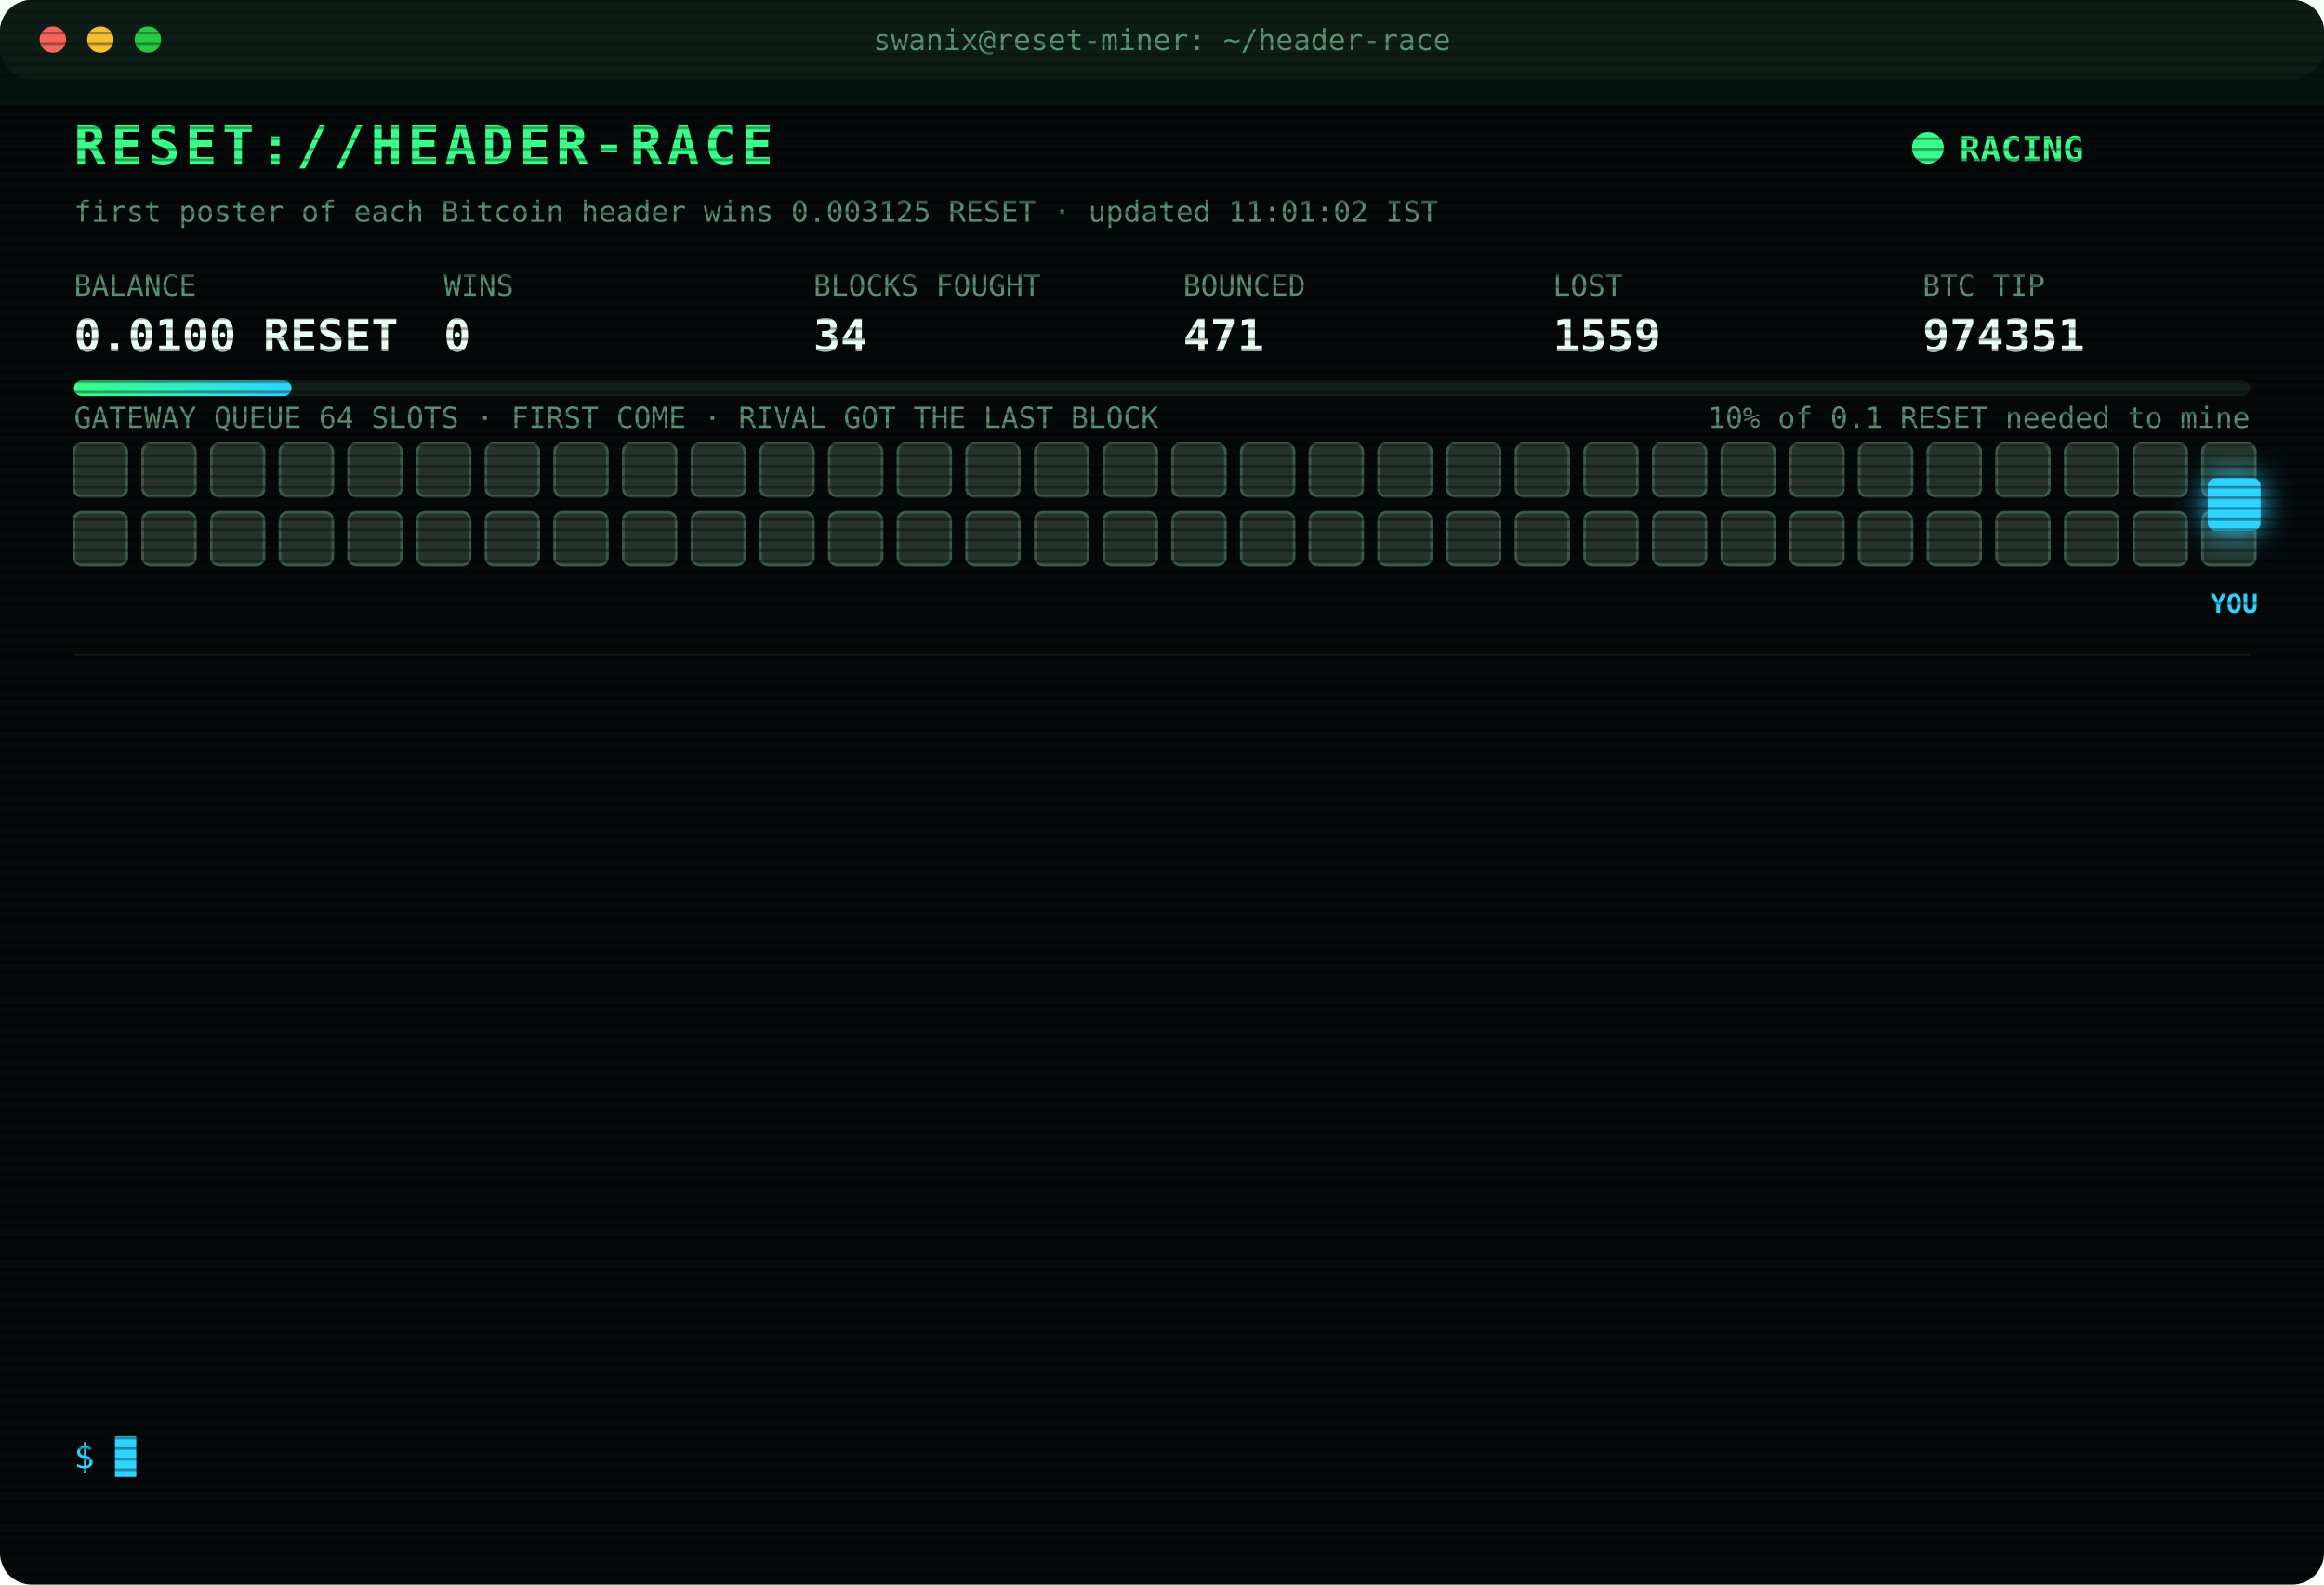
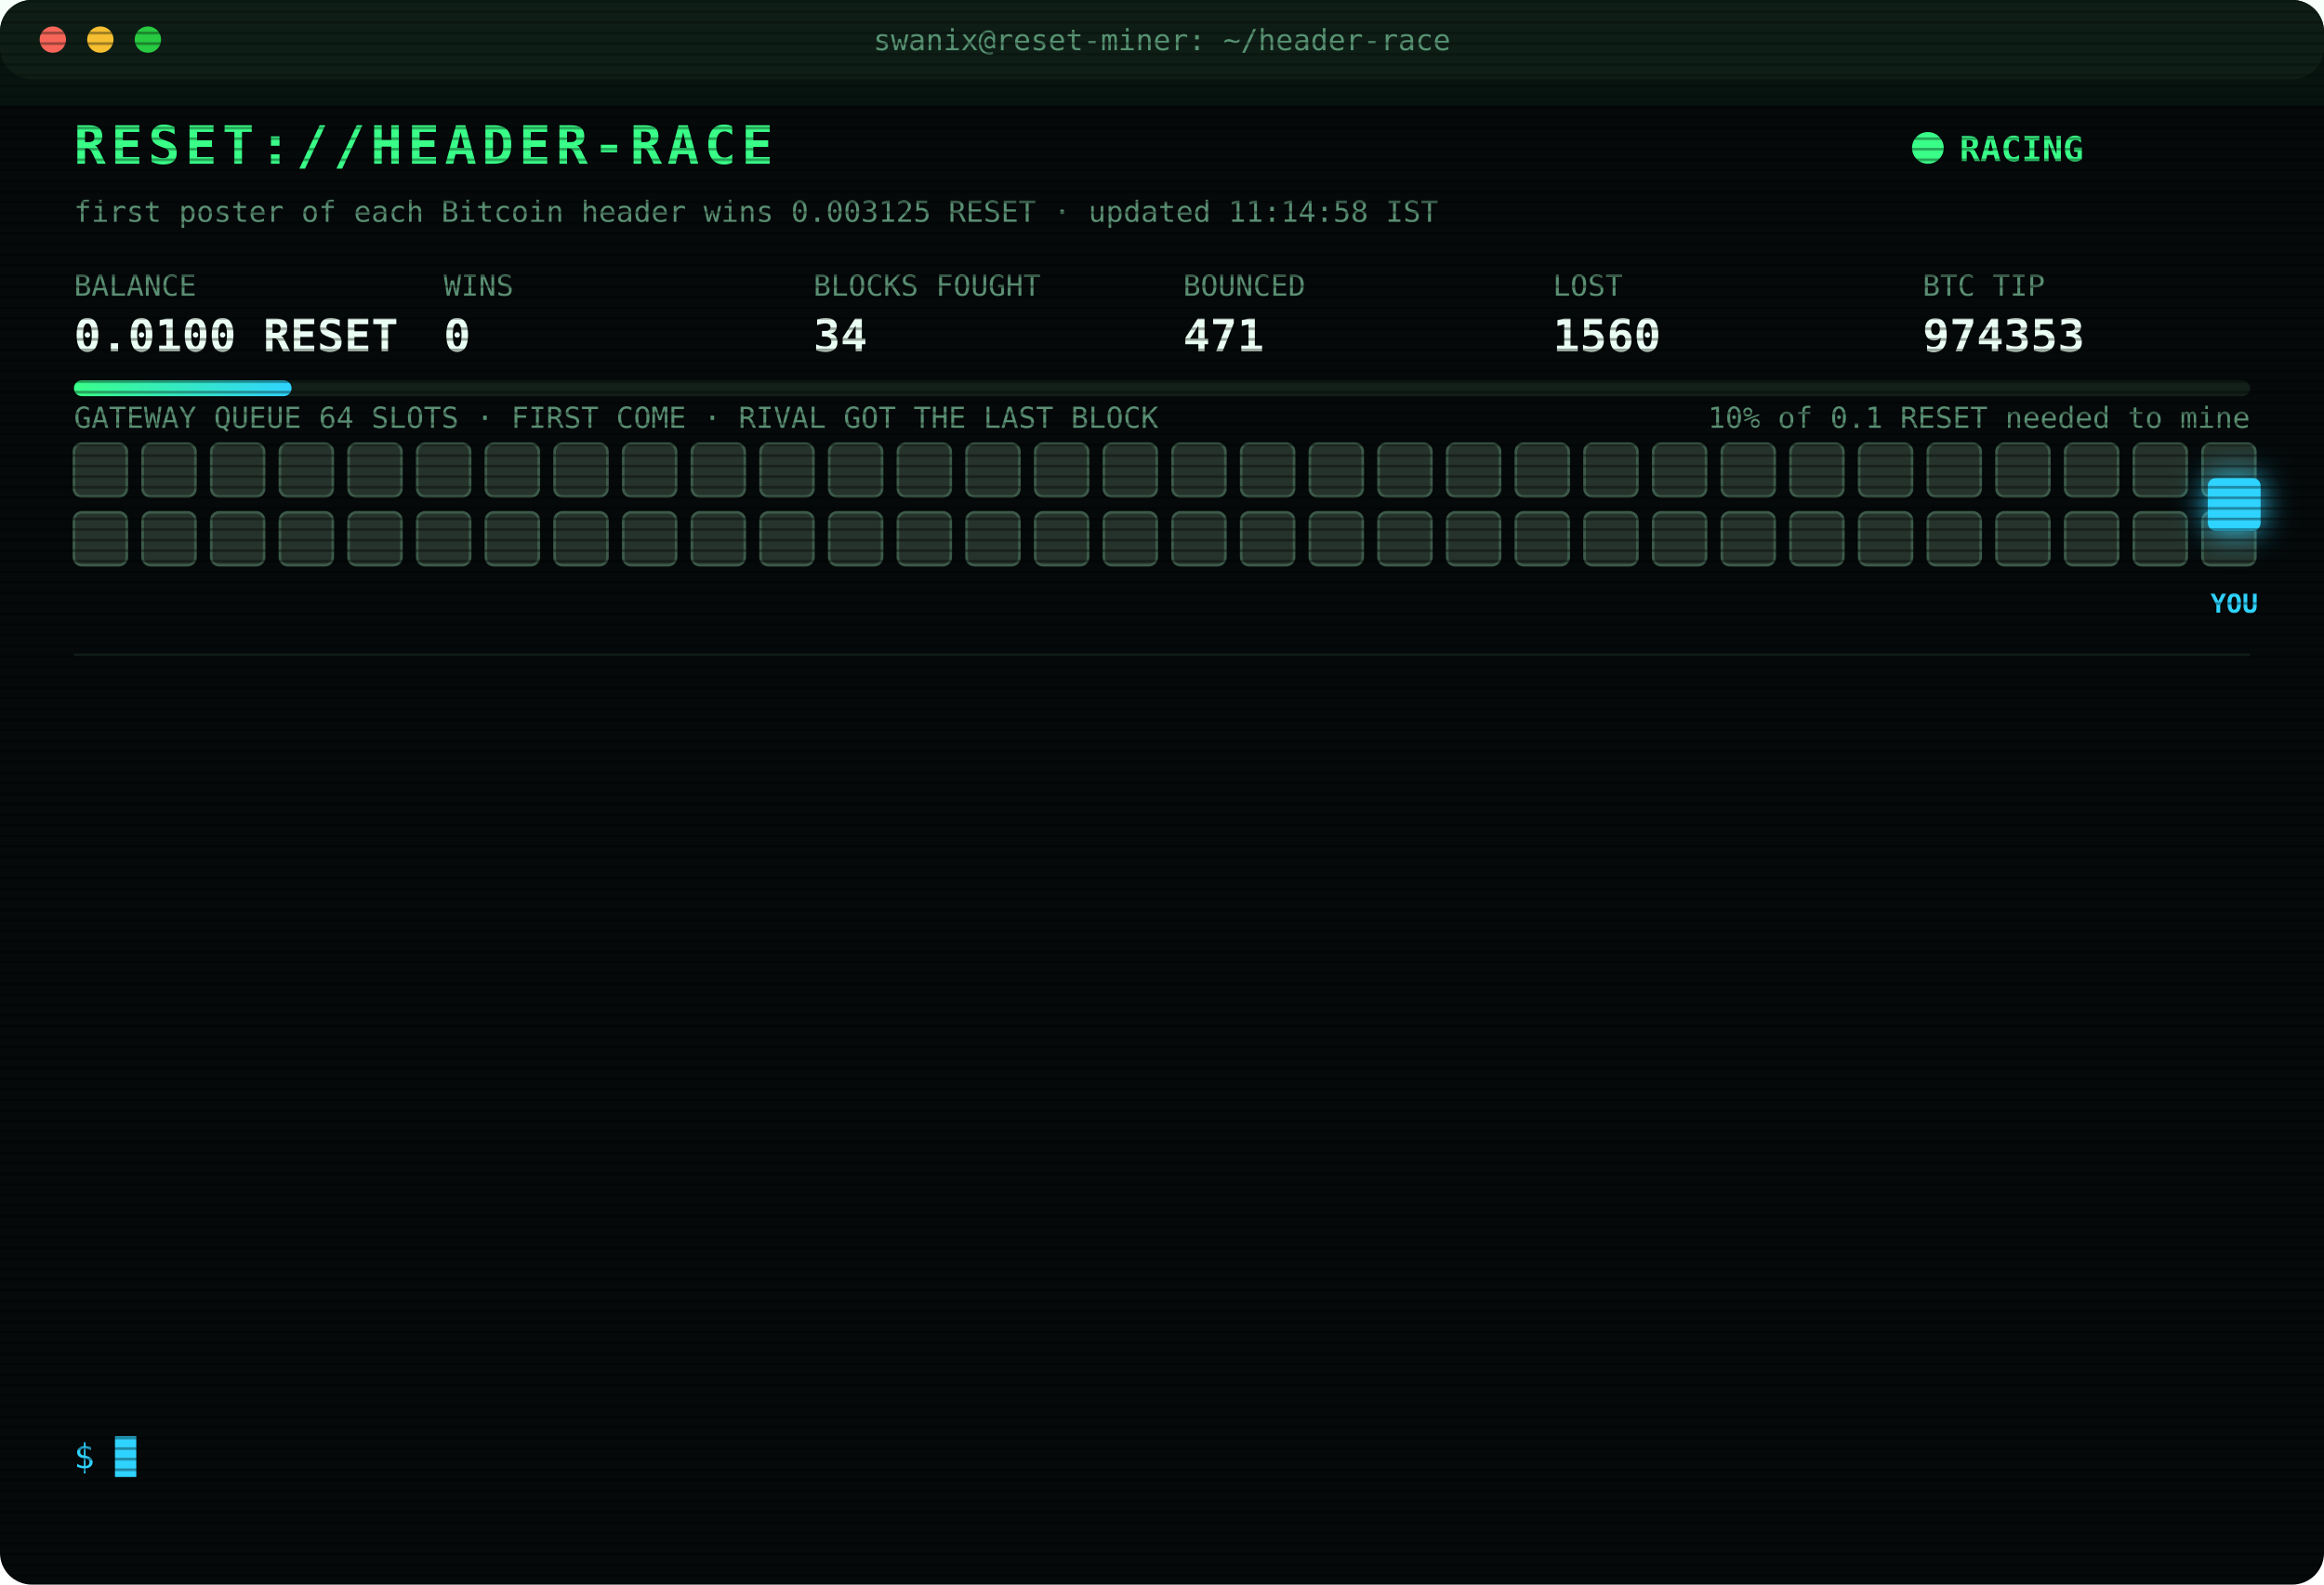
<svg xmlns="http://www.w3.org/2000/svg" width="880" height="600" viewBox="0 0 880 600" font-family="ui-monospace,SFMono-Regular,Menlo,Consolas,monospace">
  <style>
text{font-size:13px;fill:#7CFFB2}
.title{font-size:20px;font-weight:700;fill:#39FF88;letter-spacing:2px;animation:glitch 3s infinite steps(1)}
.sub{fill:#2fd3ff}.k{fill:#5a8f73;font-size:11px}.v{font-size:17px;font-weight:700;fill:#eafff3}
.ts{fill:#3f6b56}.boot{fill:#2fd3ff}.dim{fill:#5a8f73}.bad{fill:#ff4d6d}.warn{fill:#ffd23f}.mag{fill:#ff5cf0}.win{fill:#39FF88;font-weight:700}
.tag{font-size:10px;fill:#2fd3ff;font-weight:700}
.rival{fill:#26332c;stroke:#3c5a49;animation:jam 1.2s infinite alternate}
.idle{fill:#141c18;stroke:#22302a;animation:breathe 4s infinite}
.me{fill:#2fd3ff;filter:drop-shadow(0 0 6px #2fd3ff)}
.hover{animation:nudge 1.1s infinite ease-in-out}.bounce{animation:kick 1.4s infinite}
.ln{opacity:0;animation:in .4s forwards}
.cur{animation:blink 1s infinite steps(1)}
.scan{animation:scan 6s infinite linear}
.led{animation:blink 1.4s infinite}
@keyframes in{from{opacity:0;transform:translateX(-6px)}to{opacity:1;transform:none}}
@keyframes blink{50%{opacity:0}}
@keyframes jam{to{fill:#33463b}}
@keyframes breathe{50%{opacity:.4}}
@keyframes nudge{50%{transform:translateX(-10px)}}
@keyframes kick{0%,100%{transform:none}30%{transform:translateX(-14px)}55%{transform:translateX(10px) translateY(-6px)}}
@keyframes glitch{0%,92%{transform:none}93%{transform:translateX(2px);fill:#ff4d6d}95%{transform:translateX(-2px);fill:#2fd3ff}97%{transform:none}}
@keyframes scan{from{transform:translateY(-40px)}to{transform:translateY(600px)}}
</style>
  <defs>
    <pattern id="sl" width="4" height="4" patternUnits="userSpaceOnUse">
      <rect width="4" height="1" fill="#000" opacity=".35" />
    </pattern>
    <linearGradient id="bar">
      <stop offset="0" stop-color="#39FF88" />
      <stop offset="1" stop-color="#2fd3ff" />
    </linearGradient>
  </defs>
  <rect width="880" height="600" rx="12" fill="#05090a" />
  <rect width="880" height="30" rx="12" fill="#0d1512" />
  <circle cx="20" cy="15" r="5" fill="#ff5f57" />
  <circle cx="38" cy="15" r="5" fill="#febc2e" />
  <circle cx="56" cy="15" r="5" fill="#28c840" />
  <text x="440" y="19" text-anchor="middle" class="k">swanix@reset-miner: ~/header-race</text>
  <text x="28" y="62" class="title">RESET://HEADER-RACE</text>
  <circle class="led" cx="730" cy="56" r="6" fill="#39FF88" />
  <text x="742" y="61" class="win">RACING</text>
-   <text x="28" y="84" class="k">first poster of each Bitcoin header wins 0.003125 RESET · updated 11:01:02 IST</text>
+   <text x="28" y="84" class="k">first poster of each Bitcoin header wins 0.003125 RESET · updated 11:14:58 IST</text>
  <text x="28" y="112" class="k">BALANCE</text>
  <text x="28" y="133" class="v">0.0100 RESET</text>
  <text x="168" y="112" class="k">WINS</text>
  <text x="168" y="133" class="v">0</text>
  <text x="308" y="112" class="k">BLOCKS FOUGHT</text>
  <text x="308" y="133" class="v">34</text>
  <text x="448" y="112" class="k">BOUNCED</text>
  <text x="448" y="133" class="v">471</text>
  <text x="588" y="112" class="k">LOST</text>
-   <text x="588" y="133" class="v">1559</text>
+   <text x="588" y="133" class="v">1560</text>
  <text x="728" y="112" class="k">BTC TIP</text>
-   <text x="728" y="133" class="v">974351</text>
+   <text x="728" y="133" class="v">974353</text>
  <rect x="28" y="144" width="824" height="6" rx="3" fill="#13201a" />
  <rect x="28" y="144" width="82.4" height="6" rx="3" fill="url(#bar)" />
  <text x="852" y="162" text-anchor="end" class="k">10% of 0.1 RESET needed to mine</text>
  <text x="28" y="162" class="k">GATEWAY QUEUE 64 SLOTS · FIRST COME · RIVAL GOT THE LAST BLOCK</text>
  <rect class="rival" x="28" y="168" width="20" height="20" rx="3" style="animation-delay:0.00s" />
  <rect class="rival" x="54" y="168" width="20" height="20" rx="3" style="animation-delay:0.05s" />
  <rect class="rival" x="80" y="168" width="20" height="20" rx="3" style="animation-delay:0.10s" />
  <rect class="rival" x="106" y="168" width="20" height="20" rx="3" style="animation-delay:0.15s" />
  <rect class="rival" x="132" y="168" width="20" height="20" rx="3" style="animation-delay:0.20s" />
  <rect class="rival" x="158" y="168" width="20" height="20" rx="3" style="animation-delay:0.25s" />
  <rect class="rival" x="184" y="168" width="20" height="20" rx="3" style="animation-delay:0.30s" />
  <rect class="rival" x="210" y="168" width="20" height="20" rx="3" style="animation-delay:0.35s" />
  <rect class="rival" x="236" y="168" width="20" height="20" rx="3" style="animation-delay:0.40s" />
  <rect class="rival" x="262" y="168" width="20" height="20" rx="3" style="animation-delay:0.45s" />
  <rect class="rival" x="288" y="168" width="20" height="20" rx="3" style="animation-delay:0.50s" />
  <rect class="rival" x="314" y="168" width="20" height="20" rx="3" style="animation-delay:0.55s" />
  <rect class="rival" x="340" y="168" width="20" height="20" rx="3" style="animation-delay:0.60s" />
  <rect class="rival" x="366" y="168" width="20" height="20" rx="3" style="animation-delay:0.65s" />
  <rect class="rival" x="392" y="168" width="20" height="20" rx="3" style="animation-delay:0.70s" />
  <rect class="rival" x="418" y="168" width="20" height="20" rx="3" style="animation-delay:0.75s" />
  <rect class="rival" x="444" y="168" width="20" height="20" rx="3" style="animation-delay:0.80s" />
  <rect class="rival" x="470" y="168" width="20" height="20" rx="3" style="animation-delay:0.85s" />
  <rect class="rival" x="496" y="168" width="20" height="20" rx="3" style="animation-delay:0.90s" />
  <rect class="rival" x="522" y="168" width="20" height="20" rx="3" style="animation-delay:0.95s" />
  <rect class="rival" x="548" y="168" width="20" height="20" rx="3" style="animation-delay:1.00s" />
  <rect class="rival" x="574" y="168" width="20" height="20" rx="3" style="animation-delay:1.05s" />
  <rect class="rival" x="600" y="168" width="20" height="20" rx="3" style="animation-delay:1.10s" />
  <rect class="rival" x="626" y="168" width="20" height="20" rx="3" style="animation-delay:1.15s" />
  <rect class="rival" x="652" y="168" width="20" height="20" rx="3" style="animation-delay:1.20s" />
  <rect class="rival" x="678" y="168" width="20" height="20" rx="3" style="animation-delay:1.25s" />
  <rect class="rival" x="704" y="168" width="20" height="20" rx="3" style="animation-delay:1.30s" />
  <rect class="rival" x="730" y="168" width="20" height="20" rx="3" style="animation-delay:1.35s" />
  <rect class="rival" x="756" y="168" width="20" height="20" rx="3" style="animation-delay:1.40s" />
  <rect class="rival" x="782" y="168" width="20" height="20" rx="3" style="animation-delay:1.45s" />
  <rect class="rival" x="808" y="168" width="20" height="20" rx="3" style="animation-delay:1.50s" />
  <rect class="rival" x="834" y="168" width="20" height="20" rx="3" style="animation-delay:1.55s" />
  <rect class="rival" x="28" y="194" width="20" height="20" rx="3" style="animation-delay:1.60s" />
  <rect class="rival" x="54" y="194" width="20" height="20" rx="3" style="animation-delay:1.65s" />
  <rect class="rival" x="80" y="194" width="20" height="20" rx="3" style="animation-delay:1.70s" />
  <rect class="rival" x="106" y="194" width="20" height="20" rx="3" style="animation-delay:1.75s" />
  <rect class="rival" x="132" y="194" width="20" height="20" rx="3" style="animation-delay:1.80s" />
  <rect class="rival" x="158" y="194" width="20" height="20" rx="3" style="animation-delay:1.85s" />
  <rect class="rival" x="184" y="194" width="20" height="20" rx="3" style="animation-delay:1.90s" />
  <rect class="rival" x="210" y="194" width="20" height="20" rx="3" style="animation-delay:1.95s" />
  <rect class="rival" x="236" y="194" width="20" height="20" rx="3" style="animation-delay:2.00s" />
  <rect class="rival" x="262" y="194" width="20" height="20" rx="3" style="animation-delay:2.05s" />
  <rect class="rival" x="288" y="194" width="20" height="20" rx="3" style="animation-delay:2.10s" />
  <rect class="rival" x="314" y="194" width="20" height="20" rx="3" style="animation-delay:2.15s" />
  <rect class="rival" x="340" y="194" width="20" height="20" rx="3" style="animation-delay:2.20s" />
  <rect class="rival" x="366" y="194" width="20" height="20" rx="3" style="animation-delay:2.25s" />
  <rect class="rival" x="392" y="194" width="20" height="20" rx="3" style="animation-delay:2.30s" />
  <rect class="rival" x="418" y="194" width="20" height="20" rx="3" style="animation-delay:2.35s" />
  <rect class="rival" x="444" y="194" width="20" height="20" rx="3" style="animation-delay:2.40s" />
  <rect class="rival" x="470" y="194" width="20" height="20" rx="3" style="animation-delay:2.45s" />
  <rect class="rival" x="496" y="194" width="20" height="20" rx="3" style="animation-delay:2.50s" />
  <rect class="rival" x="522" y="194" width="20" height="20" rx="3" style="animation-delay:2.55s" />
  <rect class="rival" x="548" y="194" width="20" height="20" rx="3" style="animation-delay:2.60s" />
  <rect class="rival" x="574" y="194" width="20" height="20" rx="3" style="animation-delay:2.65s" />
  <rect class="rival" x="600" y="194" width="20" height="20" rx="3" style="animation-delay:2.70s" />
  <rect class="rival" x="626" y="194" width="20" height="20" rx="3" style="animation-delay:2.75s" />
  <rect class="rival" x="652" y="194" width="20" height="20" rx="3" style="animation-delay:2.80s" />
  <rect class="rival" x="678" y="194" width="20" height="20" rx="3" style="animation-delay:2.85s" />
  <rect class="rival" x="704" y="194" width="20" height="20" rx="3" style="animation-delay:2.90s" />
  <rect class="rival" x="730" y="194" width="20" height="20" rx="3" style="animation-delay:2.95s" />
  <rect class="rival" x="756" y="194" width="20" height="20" rx="3" style="animation-delay:3.00s" />
  <rect class="rival" x="782" y="194" width="20" height="20" rx="3" style="animation-delay:3.05s" />
  <rect class="rival" x="808" y="194" width="20" height="20" rx="3" style="animation-delay:3.10s" />
  <rect class="rival" x="834" y="194" width="20" height="20" rx="3" style="animation-delay:3.15s" />
  <g class="hover">
    <rect class="me" x="836" y="181" width="20" height="20" rx="3" />
    <text class="tag" x="846" y="232" text-anchor="middle">YOU</text>
  </g>
  <line x1="28" x2="852" y1="248" y2="248" stroke="#13201a" />
  <g class="ln" style="animation-delay:0.40s">
-     <text x="28" y="270" class="ts">09:23:10</text>
-     <text x="104" y="270" class="bad">[LOST] #974338 taken by a rival miner</text>
+     <text x="28" y="270" class="ts">09:23:19</text>
+     <text x="104" y="270" class="bad">[LOST] #974339 taken by a rival miner</text>
  </g>
  <g class="ln" style="animation-delay:0.65s">
-     <text x="28" y="292" class="ts">09:23:19</text>
-     <text x="104" y="292" class="bad">[LOST] #974339 taken by a rival miner</text>
+     <text x="28" y="292" class="ts">09:34:24</text>
+     <text x="104" y="292" class="bad">[LOST] #974340 taken by a rival miner</text>
  </g>
  <g class="ln" style="animation-delay:0.90s">
-     <text x="28" y="314" class="ts">09:34:24</text>
-     <text x="104" y="314" class="bad">[LOST] #974340 taken by a rival miner</text>
+     <text x="28" y="314" class="ts">09:38:08</text>
+     <text x="104" y="314" class="bad">[LOST] #974341 taken by a rival miner</text>
  </g>
  <g class="ln" style="animation-delay:1.15s">
-     <text x="28" y="336" class="ts">09:38:08</text>
-     <text x="104" y="336" class="bad">[LOST] #974341 taken by a rival miner</text>
+     <text x="28" y="336" class="ts">09:39:11</text>
+     <text x="104" y="336" class="bad">[LOST] #974342 taken by a rival miner</text>
  </g>
  <g class="ln" style="animation-delay:1.40s">
-     <text x="28" y="358" class="ts">09:39:11</text>
-     <text x="104" y="358" class="bad">[LOST] #974342 taken by a rival miner</text>
+     <text x="28" y="358" class="ts">09:54:45</text>
+     <text x="104" y="358" class="bad">[LOST] #974343 taken by a rival miner</text>
  </g>
  <g class="ln" style="animation-delay:1.65s">
-     <text x="28" y="380" class="ts">09:54:45</text>
-     <text x="104" y="380" class="bad">[LOST] #974343 taken by a rival miner</text>
+     <text x="28" y="380" class="ts">10:01:43</text>
+     <text x="104" y="380" class="bad">[LOST] #974344 taken by a rival miner</text>
  </g>
  <g class="ln" style="animation-delay:1.90s">
-     <text x="28" y="402" class="ts">10:01:43</text>
-     <text x="104" y="402" class="bad">[LOST] #974344 taken by a rival miner</text>
+     <text x="28" y="402" class="ts">10:10:25</text>
+     <text x="104" y="402" class="bad">[LOST] #974345 taken by a rival miner</text>
  </g>
  <g class="ln" style="animation-delay:2.15s">
-     <text x="28" y="424" class="ts">10:10:25</text>
-     <text x="104" y="424" class="bad">[LOST] #974345 taken by a rival miner</text>
+     <text x="28" y="424" class="ts">10:44:28</text>
+     <text x="104" y="424" class="bad">[LOST] #974347 taken by a rival miner</text>
  </g>
  <g class="ln" style="animation-delay:2.40s">
-     <text x="28" y="446" class="ts">10:44:28</text>
-     <text x="104" y="446" class="bad">[LOST] #974347 taken by a rival miner</text>
+     <text x="28" y="446" class="ts">10:44:41</text>
+     <text x="104" y="446" class="bad">[LOST] #974348 taken by a rival miner</text>
  </g>
  <g class="ln" style="animation-delay:2.65s">
-     <text x="28" y="468" class="ts">10:44:41</text>
-     <text x="104" y="468" class="bad">[LOST] #974348 taken by a rival miner</text>
+     <text x="28" y="468" class="ts">10:44:51</text>
+     <text x="104" y="468" class="bad">[LOST] #974349 taken by a rival miner</text>
  </g>
  <g class="ln" style="animation-delay:2.90s">
-     <text x="28" y="490" class="ts">10:44:51</text>
-     <text x="104" y="490" class="bad">[LOST] #974349 taken by a rival miner</text>
+     <text x="28" y="490" class="ts">10:50:21</text>
+     <text x="104" y="490" class="bad">[LOST] #974350 taken by a rival miner</text>
  </g>
  <g class="ln" style="animation-delay:3.15s">
-     <text x="28" y="512" class="ts">10:50:21</text>
-     <text x="104" y="512" class="bad">[LOST] #974350 taken by a rival miner</text>
+     <text x="28" y="512" class="ts">11:01:02</text>
+     <text x="104" y="512" class="bad">[LOST] #974351 taken by a rival miner</text>
  </g>
  <g class="ln" style="animation-delay:3.40s">
-     <text x="28" y="534" class="ts">11:01:02</text>
-     <text x="104" y="534" class="bad">[LOST] #974351 taken by a rival miner</text>
+     <text x="28" y="534" class="ts">11:14:58</text>
+     <text x="104" y="534" class="bad">[LOST] #974353 taken by a rival miner</text>
  </g>
  <text x="28" y="556" class="sub">$ <tspan class="cur">█</tspan>
  </text>
  <rect width="880" height="600" rx="12" fill="url(#sl)" pointer-events="none" />
  <rect class="scan" width="880" height="40" fill="#39FF88" opacity=".04" />
</svg>
